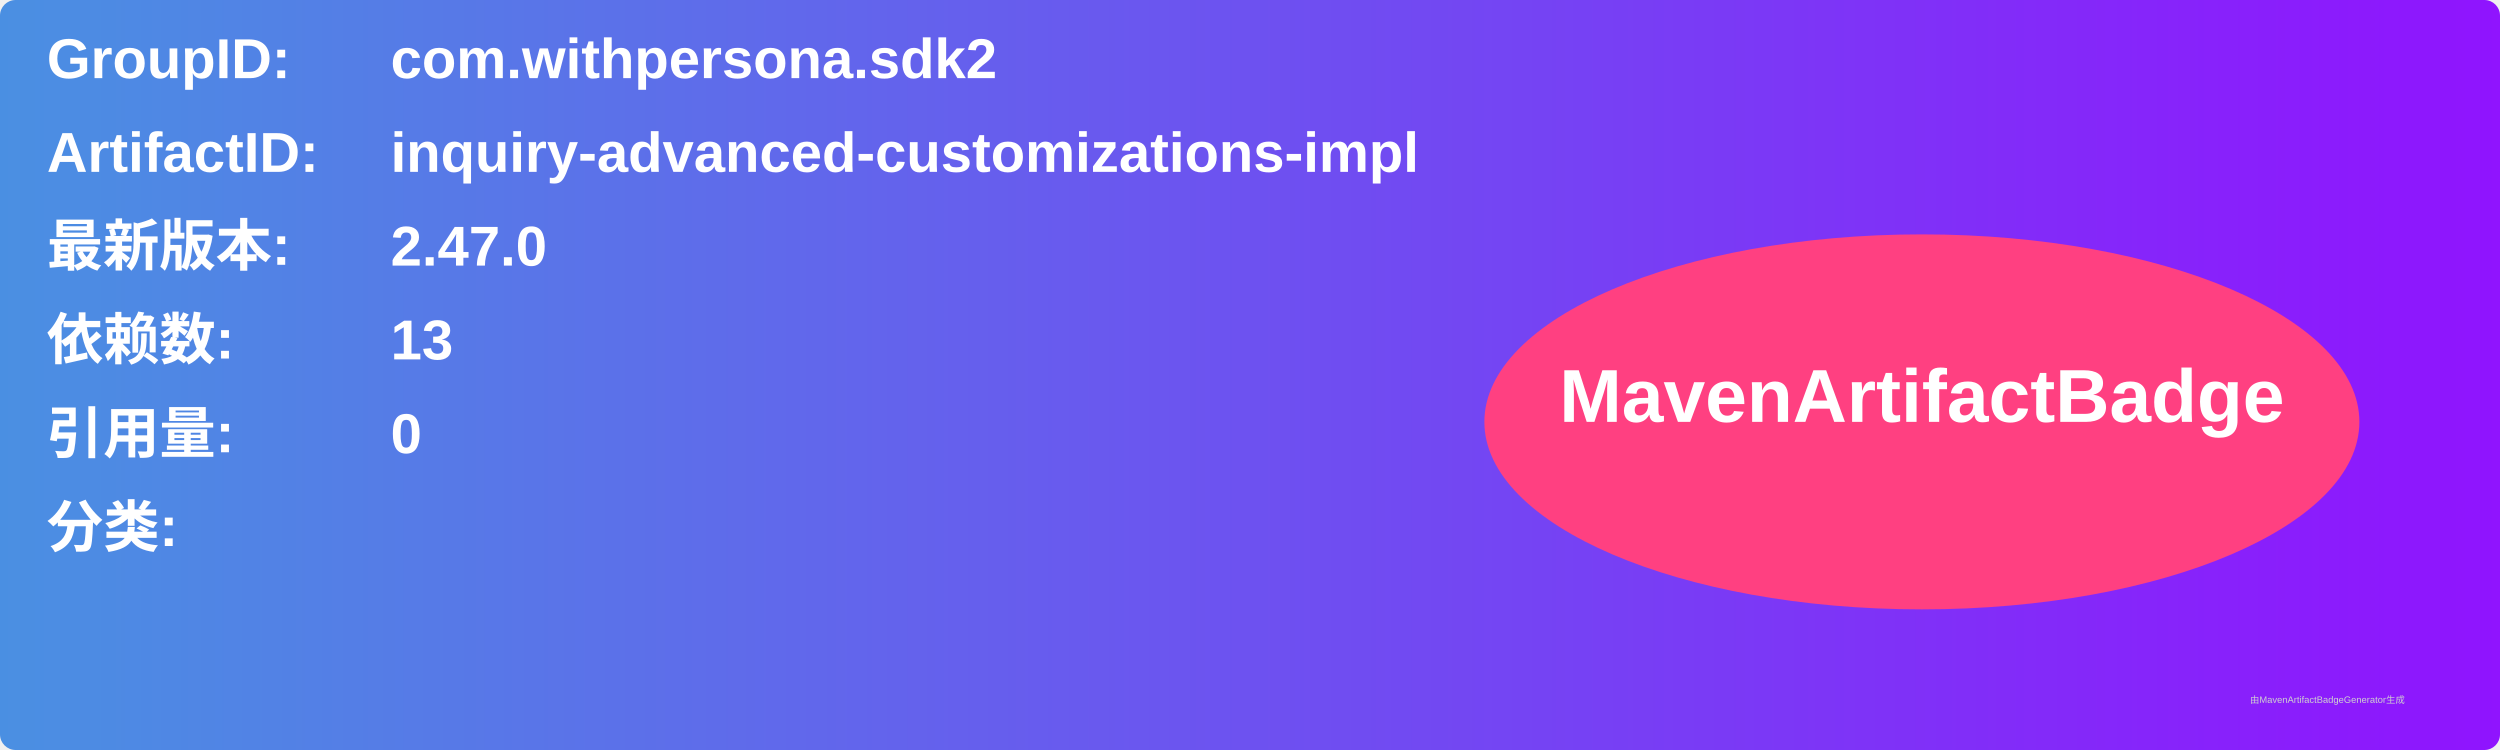
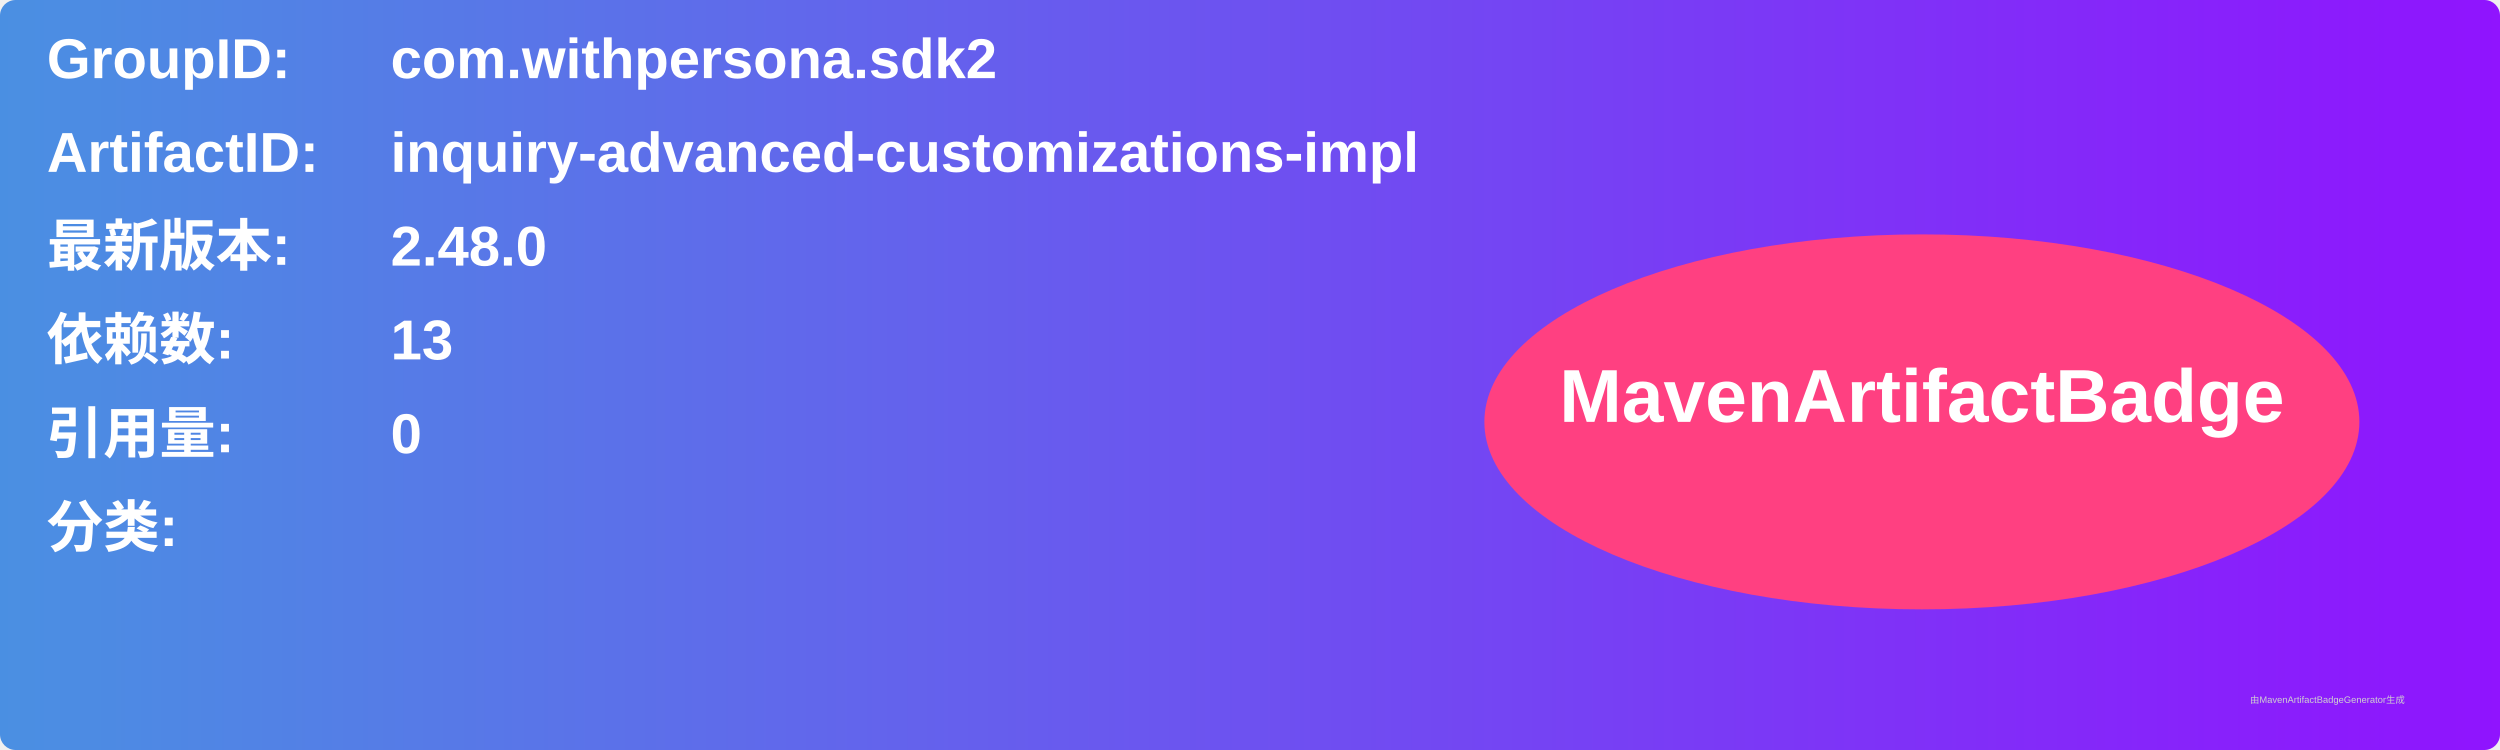
<svg xmlns="http://www.w3.org/2000/svg" width="800" height="240" viewBox="0 0 800 240">
  <linearGradient id="grad" x1="0%" y1="0%" x2="100%" y2="0%">
    <stop offset="0%" stop-color="#4a90e2" />
    <stop offset="100%" stop-color="#9013fe" />
  </linearGradient>
  <rect width="100%" height="100%" rx="5" ry="5" fill="url(#grad)" />
  <g transform="translate(15, 15)">
    <text x="0" y="10" font-family="Arial" font-size="18" fill="white" font-weight="bold" width="260">GroupID:</text>
    <text x="110" y="10" font-family="Arial" font-size="18" fill="white" font-weight="bold" width="460">com.withpersona.sdk2</text>
    <text x="0" y="40" font-family="Arial" font-size="18" fill="white" font-weight="bold" width="260">ArtifactID:</text>
    <text x="110" y="40" font-family="Arial" font-size="18" fill="white" font-weight="bold" width="460">inquiry-advanced-customizations-impl</text>
    <text x="0" y="70" font-family="Arial" font-size="18" fill="white" font-weight="bold">最新版本:</text>
    <text x="110" y="70" font-family="Arial" font-size="18" fill="white" font-weight="bold">
-       <tspan font-weight="bold">2.47.0</tspan>
+       <tspan font-weight="bold">2.48.0</tspan>
    </text>
    <text x="0" y="100" font-family="Arial" font-size="18" fill="white" font-weight="bold">依赖数: </text>
    <text x="110" y="100" font-family="Arial" font-size="18" fill="white">
      <tspan font-weight="bold">13</tspan>
    </text>
    <text x="0" y="130" font-family="Arial" font-size="18" fill="white" font-weight="bold">引用量: </text>
    <text x="110" y="130" font-family="Arial" font-size="18" fill="white">
      <tspan font-weight="bold">0</tspan>
    </text>
    <text x="0" y="160" font-family="Arial" font-size="18" fill="white" font-weight="bold">分类:</text>
    <text x="10" y="190" font-family="Arial" font-size="10" fill="white">
      <tspan font-weight="bold" />
    </text>
    <ellipse cx="600" cy="120" rx="140" ry="60" fill="#ff4081" />
    <text x="600" y="120" text-anchor="middle" font-family="Arial" font-size="24" fill="white" font-weight="bold">MavenArtifactBadge</text>
  </g>
  <text x="720" y="225" font-family="Arial" font-size="3" fill="#d0d0d0">由MavenArtifactBadgeGenerator生成</text>
</svg>
